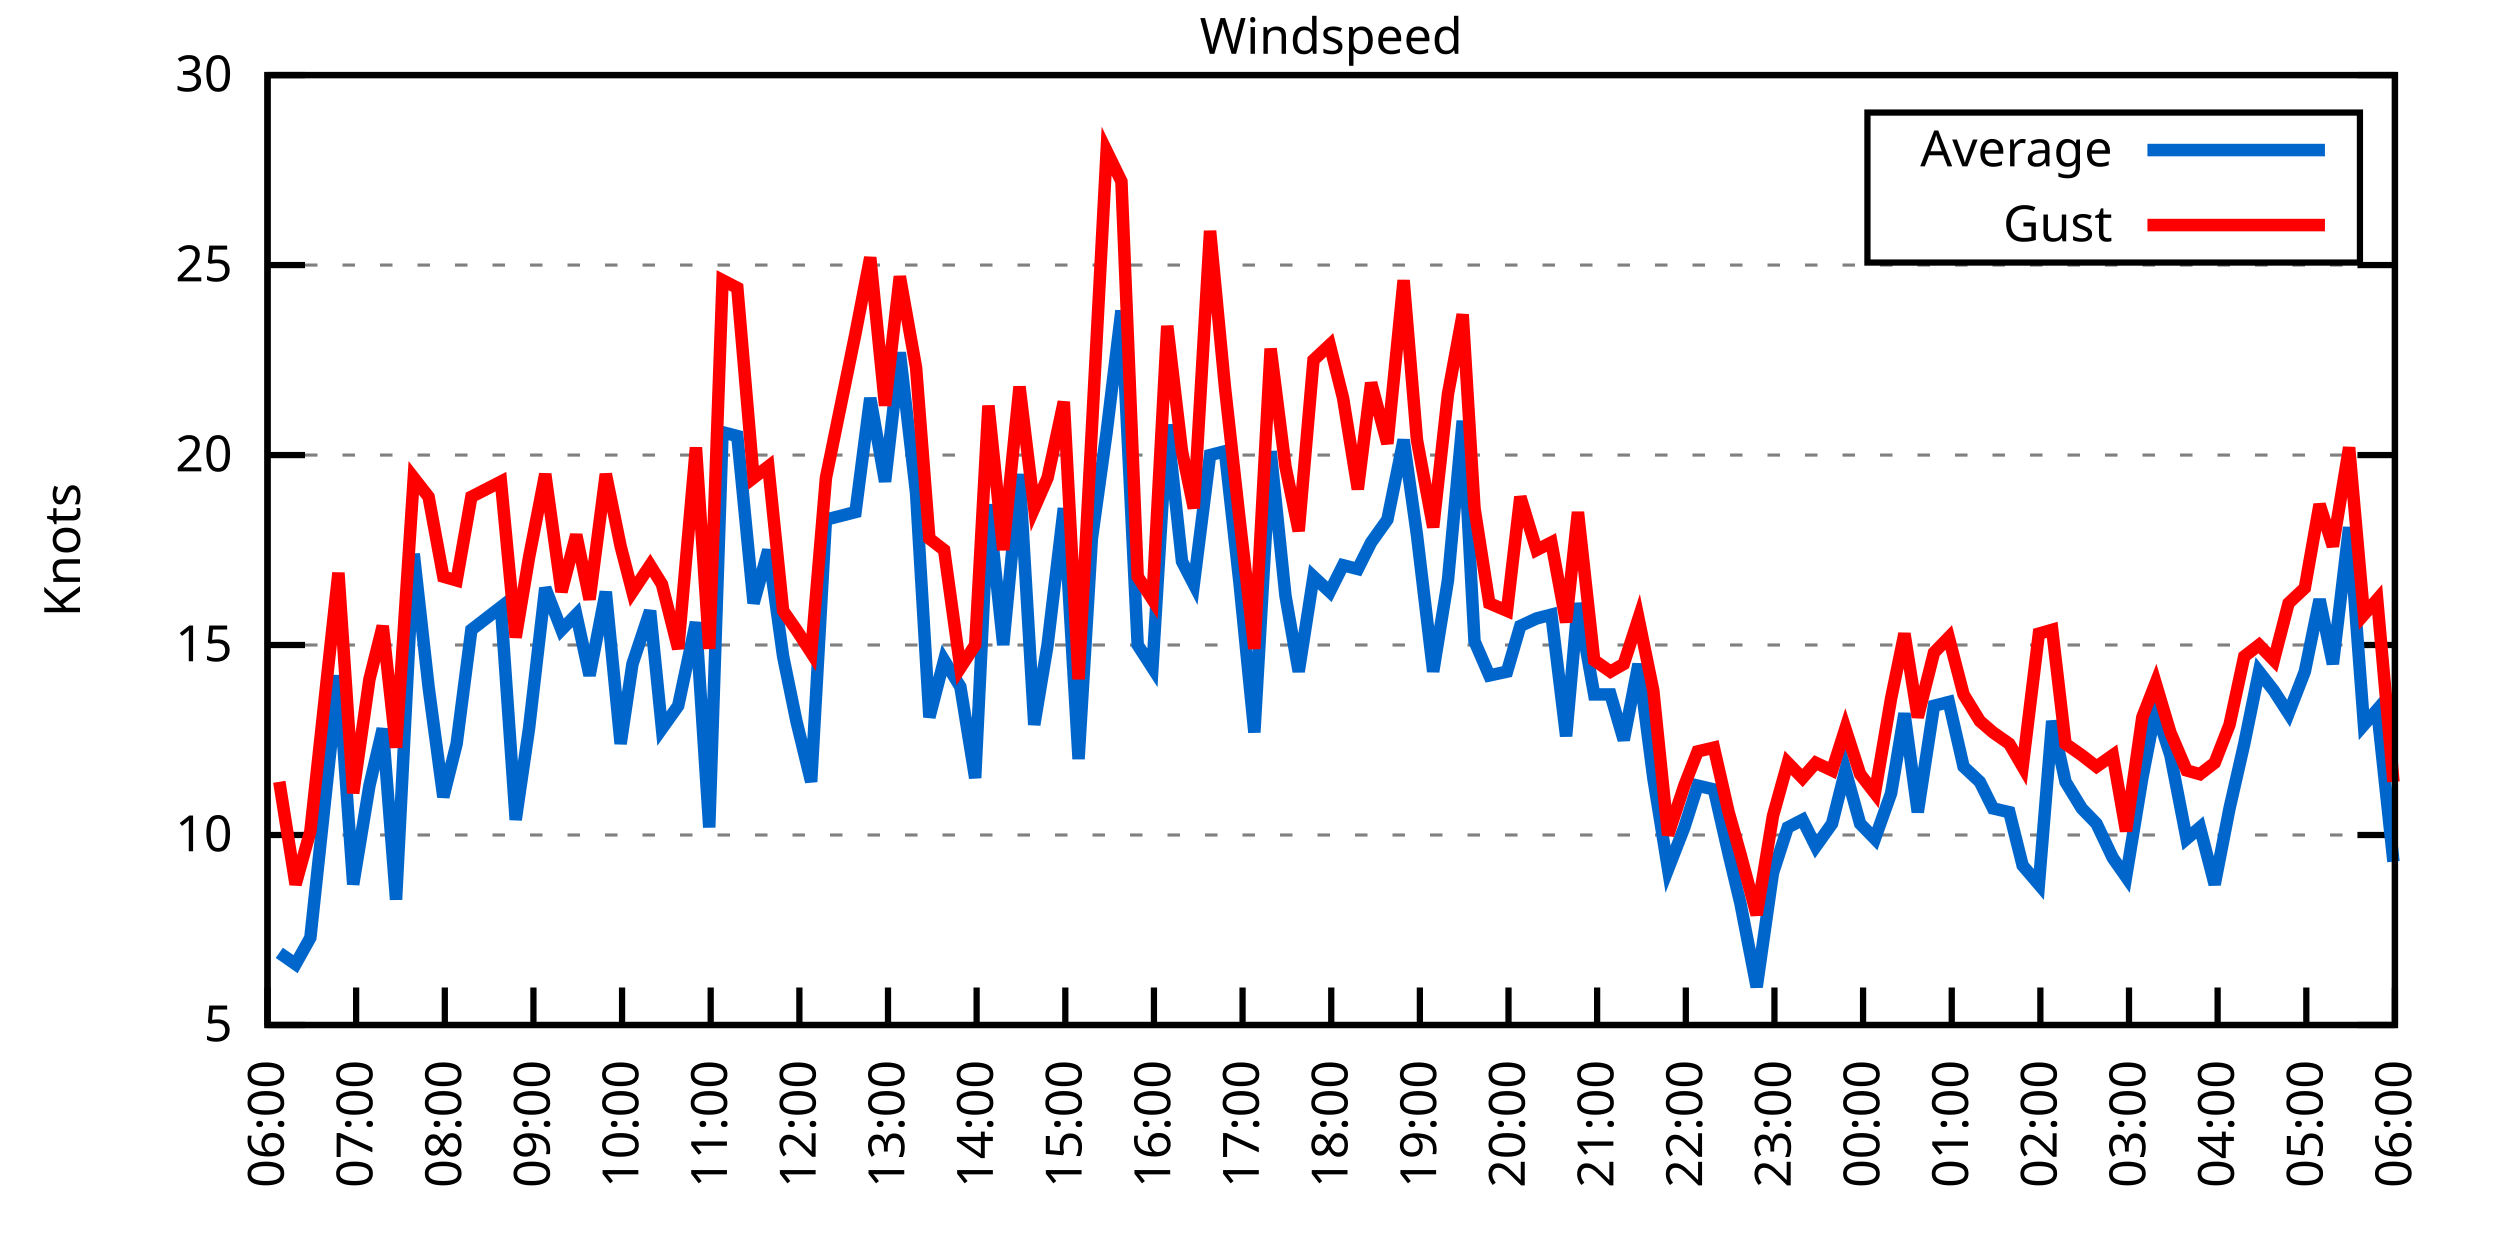
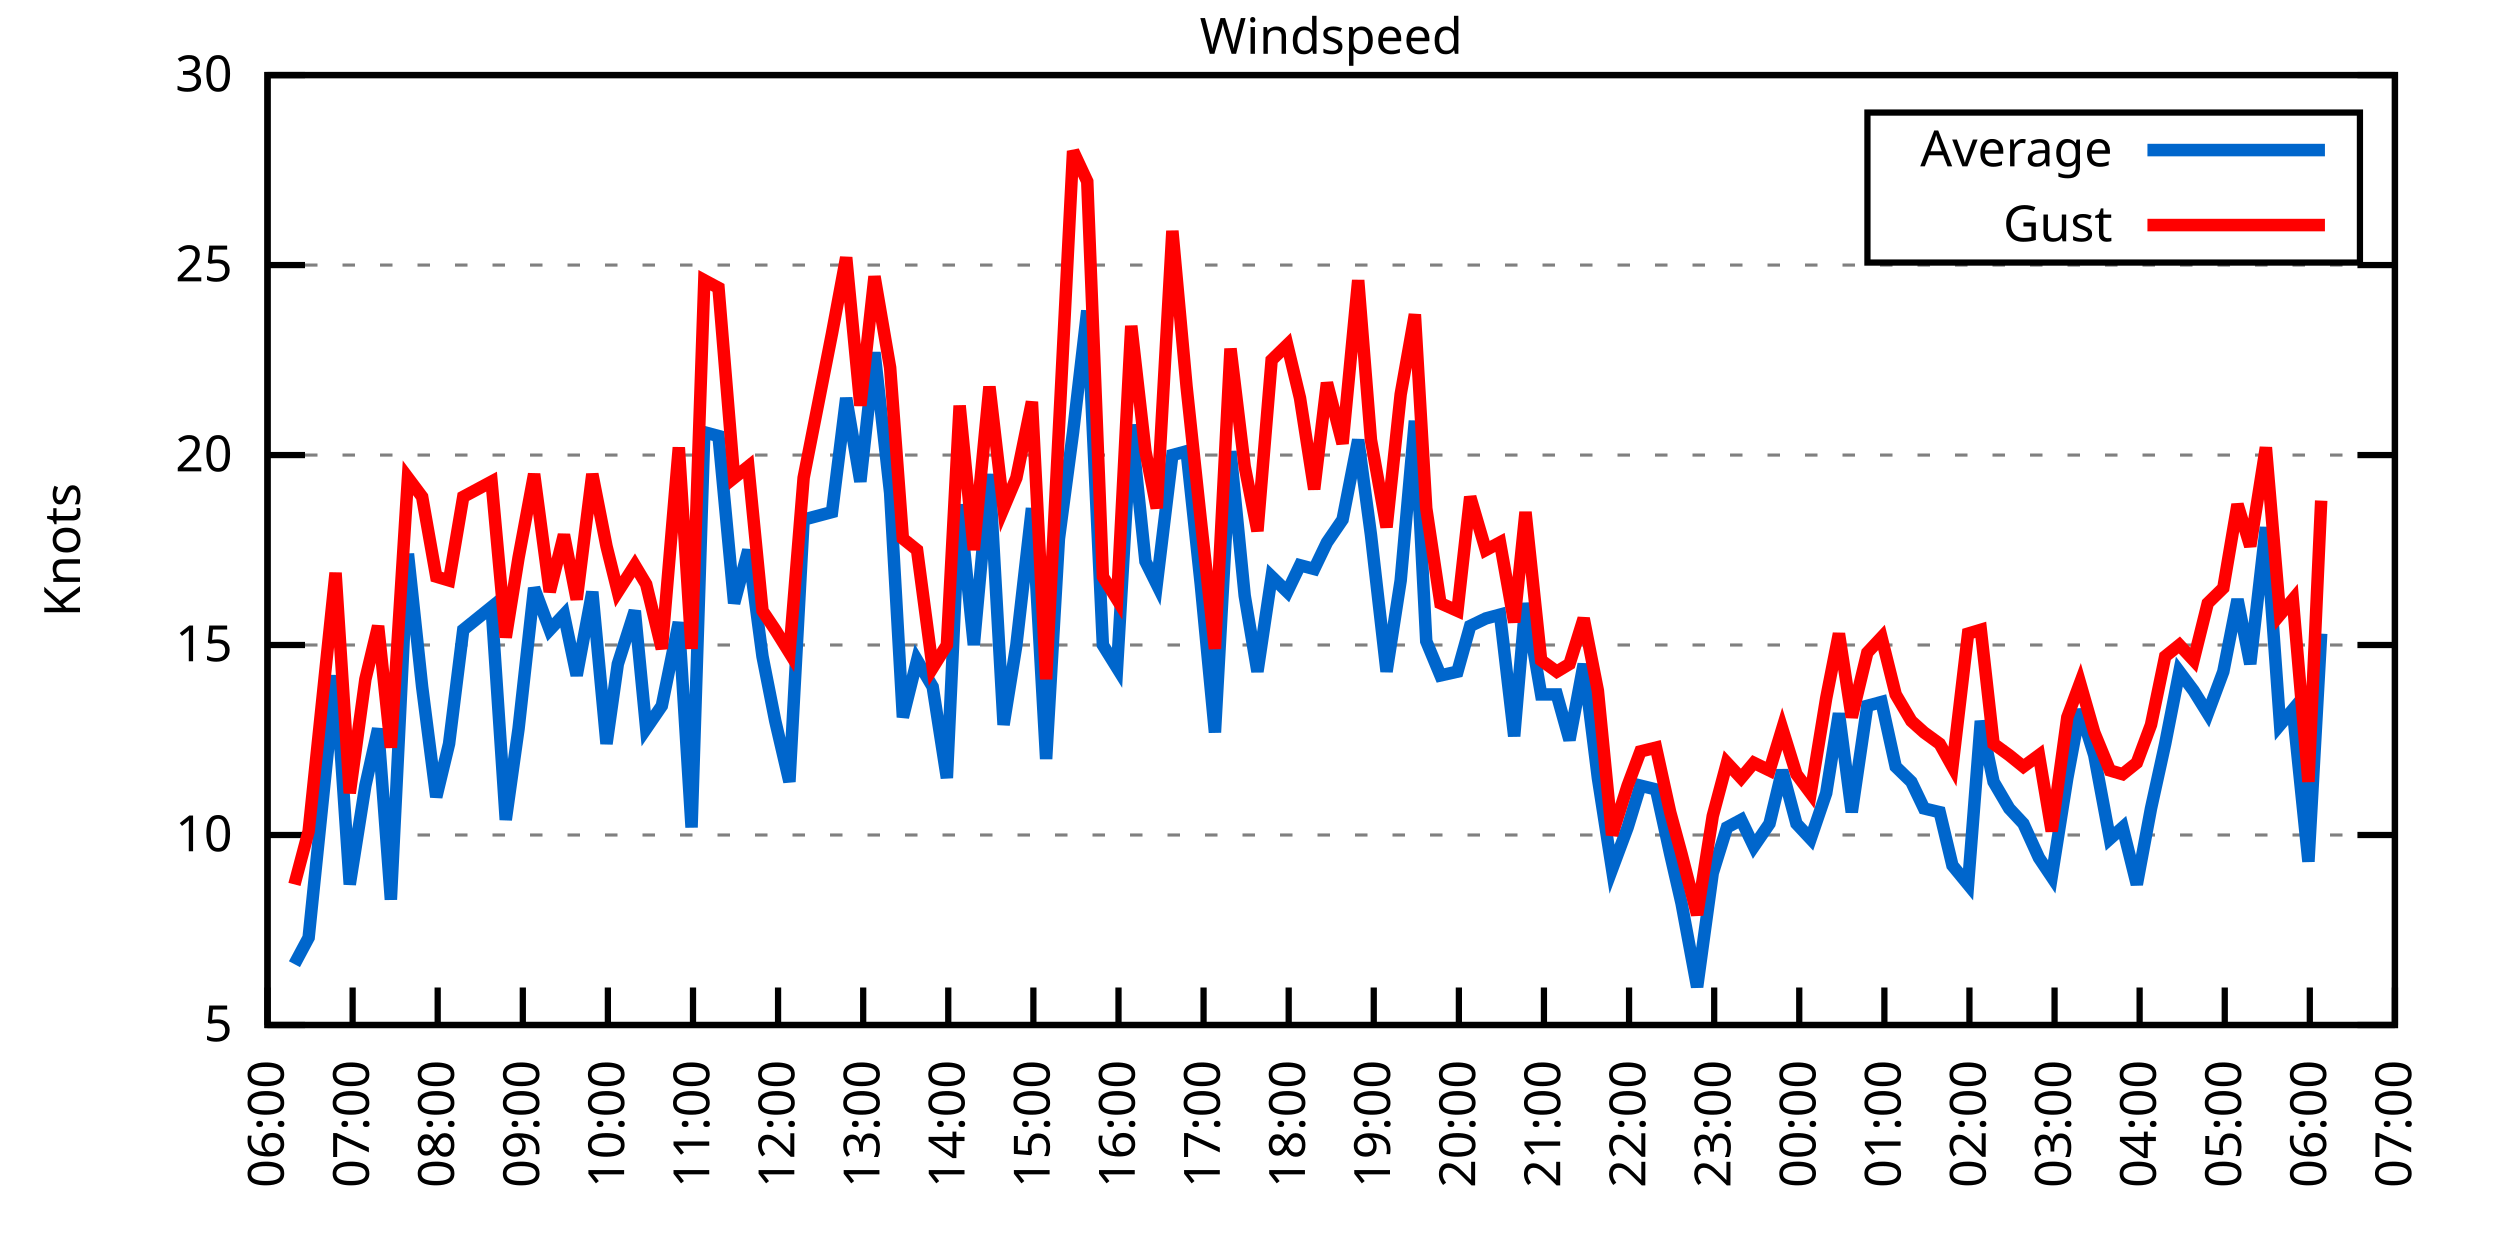
<svg xmlns="http://www.w3.org/2000/svg" xmlns:xlink="http://www.w3.org/1999/xlink" width="400" height="200" viewBox="0 0 400 200">
  <g id="gnuplot_canvas">
    <rect x="0" y="0" width="400" height="200" fill="none" />
    <defs>
      <circle id="gpDot" r="0.5" stroke-width="0.5" stroke="currentColor" />
      <path id="gpPt0" stroke-width="0.333" stroke="currentColor" d="M-1,0 h2 M0,-1 v2" />
      <path id="gpPt1" stroke-width="0.333" stroke="currentColor" d="M-1,-1 L1,1 M1,-1 L-1,1" />
      <path id="gpPt2" stroke-width="0.333" stroke="currentColor" d="M-1,0 L1,0 M0,-1 L0,1 M-1,-1 L1,1 M-1,1 L1,-1" />
      <rect id="gpPt3" stroke-width="0.333" stroke="currentColor" x="-1" y="-1" width="2" height="2" />
      <rect id="gpPt4" stroke-width="0.333" stroke="currentColor" fill="currentColor" x="-1" y="-1" width="2" height="2" />
      <circle id="gpPt5" stroke-width="0.333" stroke="currentColor" cx="0" cy="0" r="1" />
      <use xlink:href="#gpPt5" id="gpPt6" fill="currentColor" stroke="none" />
      <path id="gpPt7" stroke-width="0.333" stroke="currentColor" d="M0,-1.33 L-1.33,0.67 L1.33,0.67 z" />
      <use xlink:href="#gpPt7" id="gpPt8" fill="currentColor" stroke="none" />
      <use xlink:href="#gpPt7" id="gpPt9" stroke="currentColor" transform="rotate(180)" />
      <use xlink:href="#gpPt9" id="gpPt10" fill="currentColor" stroke="none" />
      <use xlink:href="#gpPt3" id="gpPt11" stroke="currentColor" transform="rotate(45)" />
      <use xlink:href="#gpPt11" id="gpPt12" fill="currentColor" stroke="none" />
      <path id="gpPt13" stroke-width="0.333" stroke="currentColor" d="M0,1.330 L1.265,0.411 L0.782,-1.067 L-0.782,-1.076 L-1.265,0.411 z" />
      <use xlink:href="#gpPt13" id="gpPt14" fill="currentColor" stroke="none" />
      <filter id="textbox" filterUnits="objectBoundingBox" x="0" y="0" height="1" width="1">
        <feFlood flood-color="white" flood-opacity="1" result="bgnd" />
        <feComposite in="SourceGraphic" in2="bgnd" operator="atop" />
      </filter>
      <filter id="greybox" filterUnits="objectBoundingBox" x="0" y="0" height="1" width="1">
        <feFlood flood-color="lightgrey" flood-opacity="1" result="grey" />
        <feComposite in="SourceGraphic" in2="grey" operator="atop" />
      </filter>
    </defs>
    <g fill="none" color="white" stroke="currentColor" stroke-width="1.00" stroke-linecap="butt" stroke-linejoin="miter">
</g>
    <g fill="none" color="black" stroke="currentColor" stroke-width="1.00" stroke-linecap="butt" stroke-linejoin="miter">
      <g stroke="none" shape-rendering="crispEdges">
        <polygon fill="rgb(255, 255, 255)" points="42.80,164.00 383.18,164.00 383.18,12.02 42.80,12.02 " />
      </g>
    </g>
    <g fill="none" color="black" stroke="currentColor" stroke-width="1.00" stroke-linecap="butt" stroke-linejoin="miter">
</g>
    <g fill="none" color="black" stroke="black" stroke-width="0.50" stroke-linecap="butt" stroke-linejoin="miter">
</g>
    <g fill="none" color="gray" stroke="currentColor" stroke-width="0.50" stroke-linecap="butt" stroke-linejoin="miter">
      <path stroke="gray" stroke-dasharray="2,4" class="gridline" d="M42.80,164.00 L383.19,164.00  " />
    </g>
    <g fill="none" color="gray" stroke="gray" stroke-width="1.00" stroke-linecap="butt" stroke-linejoin="miter">
</g>
    <g fill="none" color="black" stroke="currentColor" stroke-width="1.00" stroke-linecap="butt" stroke-linejoin="miter">
      <path stroke="black" d="M42.80,164.00 L48.80,164.00 M383.19,164.00 L377.19,164.00  " />
      <g transform="translate(37.20,166.60)" stroke="none" fill="black" font-family="Sans" font-size="8.00" text-anchor="end">
        <text>
          <tspan font-family="Sans"> 5</tspan>
        </text>
      </g>
    </g>
    <g fill="none" color="black" stroke="currentColor" stroke-width="1.00" stroke-linecap="butt" stroke-linejoin="miter">
</g>
    <g fill="none" color="black" stroke="black" stroke-width="0.50" stroke-linecap="butt" stroke-linejoin="miter">
</g>
    <g fill="none" color="gray" stroke="currentColor" stroke-width="0.50" stroke-linecap="butt" stroke-linejoin="miter">
      <path stroke="gray" stroke-dasharray="2,4" class="gridline" d="M42.80,133.60 L383.19,133.60  " />
    </g>
    <g fill="none" color="gray" stroke="gray" stroke-width="1.00" stroke-linecap="butt" stroke-linejoin="miter">
</g>
    <g fill="none" color="black" stroke="currentColor" stroke-width="1.00" stroke-linecap="butt" stroke-linejoin="miter">
      <path stroke="black" d="M42.80,133.60 L48.80,133.60 M383.19,133.60 L377.19,133.60  " />
      <g transform="translate(37.20,136.20)" stroke="none" fill="black" font-family="Sans" font-size="8.00" text-anchor="end">
        <text>
          <tspan font-family="Sans"> 10</tspan>
        </text>
      </g>
    </g>
    <g fill="none" color="black" stroke="currentColor" stroke-width="1.00" stroke-linecap="butt" stroke-linejoin="miter">
</g>
    <g fill="none" color="black" stroke="black" stroke-width="0.50" stroke-linecap="butt" stroke-linejoin="miter">
</g>
    <g fill="none" color="gray" stroke="currentColor" stroke-width="0.50" stroke-linecap="butt" stroke-linejoin="miter">
      <path stroke="gray" stroke-dasharray="2,4" class="gridline" d="M42.80,103.20 L383.19,103.20  " />
    </g>
    <g fill="none" color="gray" stroke="gray" stroke-width="1.00" stroke-linecap="butt" stroke-linejoin="miter">
</g>
    <g fill="none" color="black" stroke="currentColor" stroke-width="1.00" stroke-linecap="butt" stroke-linejoin="miter">
      <path stroke="black" d="M42.80,103.20 L48.80,103.20 M383.19,103.20 L377.19,103.20  " />
      <g transform="translate(37.20,105.80)" stroke="none" fill="black" font-family="Sans" font-size="8.00" text-anchor="end">
        <text>
          <tspan font-family="Sans"> 15</tspan>
        </text>
      </g>
    </g>
    <g fill="none" color="black" stroke="currentColor" stroke-width="1.00" stroke-linecap="butt" stroke-linejoin="miter">
</g>
    <g fill="none" color="black" stroke="black" stroke-width="0.50" stroke-linecap="butt" stroke-linejoin="miter">
</g>
    <g fill="none" color="gray" stroke="currentColor" stroke-width="0.50" stroke-linecap="butt" stroke-linejoin="miter">
      <path stroke="gray" stroke-dasharray="2,4" class="gridline" d="M42.80,72.81 L383.19,72.81  " />
    </g>
    <g fill="none" color="gray" stroke="gray" stroke-width="1.00" stroke-linecap="butt" stroke-linejoin="miter">
</g>
    <g fill="none" color="black" stroke="currentColor" stroke-width="1.00" stroke-linecap="butt" stroke-linejoin="miter">
      <path stroke="black" d="M42.80,72.81 L48.80,72.81 M383.19,72.81 L377.19,72.81  " />
      <g transform="translate(37.20,75.41)" stroke="none" fill="black" font-family="Sans" font-size="8.00" text-anchor="end">
        <text>
          <tspan font-family="Sans"> 20</tspan>
        </text>
      </g>
    </g>
    <g fill="none" color="black" stroke="currentColor" stroke-width="1.00" stroke-linecap="butt" stroke-linejoin="miter">
</g>
    <g fill="none" color="black" stroke="black" stroke-width="0.50" stroke-linecap="butt" stroke-linejoin="miter">
</g>
    <g fill="none" color="gray" stroke="currentColor" stroke-width="0.50" stroke-linecap="butt" stroke-linejoin="miter">
      <path stroke="gray" stroke-dasharray="2,4" class="gridline" d="M42.80,42.41 L383.19,42.41  " />
    </g>
    <g fill="none" color="gray" stroke="gray" stroke-width="1.00" stroke-linecap="butt" stroke-linejoin="miter">
</g>
    <g fill="none" color="black" stroke="currentColor" stroke-width="1.00" stroke-linecap="butt" stroke-linejoin="miter">
      <path stroke="black" d="M42.80,42.41 L48.80,42.41 M383.19,42.41 L377.19,42.41  " />
      <g transform="translate(37.20,45.01)" stroke="none" fill="black" font-family="Sans" font-size="8.00" text-anchor="end">
        <text>
          <tspan font-family="Sans"> 25</tspan>
        </text>
      </g>
    </g>
    <g fill="none" color="black" stroke="currentColor" stroke-width="1.00" stroke-linecap="butt" stroke-linejoin="miter">
</g>
    <g fill="none" color="black" stroke="black" stroke-width="0.50" stroke-linecap="butt" stroke-linejoin="miter">
</g>
    <g fill="none" color="gray" stroke="currentColor" stroke-width="0.50" stroke-linecap="butt" stroke-linejoin="miter">
      <path stroke="gray" stroke-dasharray="2,4" class="gridline" d="M42.80,12.01 L383.19,12.01  " />
    </g>
    <g fill="none" color="gray" stroke="gray" stroke-width="1.00" stroke-linecap="butt" stroke-linejoin="miter">
</g>
    <g fill="none" color="black" stroke="currentColor" stroke-width="1.00" stroke-linecap="butt" stroke-linejoin="miter">
      <path stroke="black" d="M42.80,12.01 L48.80,12.01 M383.19,12.01 L377.19,12.01  " />
      <g transform="translate(37.20,14.61)" stroke="none" fill="black" font-family="Sans" font-size="8.00" text-anchor="end">
        <text>
          <tspan font-family="Sans"> 30</tspan>
        </text>
      </g>
    </g>
    <g fill="none" color="black" stroke="currentColor" stroke-width="1.00" stroke-linecap="butt" stroke-linejoin="miter">
      <path stroke="black" d="M42.80,164.00 L42.80,158.00  " />
      <g transform="translate(45.40,169.60) rotate(270.00)" stroke="none" fill="black" font-family="Sans" font-size="8.00" text-anchor="end">
        <text>
          <tspan font-family="Sans">06:00</tspan>
        </text>
      </g>
    </g>
    <g fill="none" color="black" stroke="currentColor" stroke-width="1.00" stroke-linecap="butt" stroke-linejoin="miter">
-       <path stroke="black" d="M56.98,164.00 L56.98,158.00  " />
-       <g transform="translate(59.58,169.60) rotate(270.00)" stroke="none" fill="black" font-family="Sans" font-size="8.00" text-anchor="end">
+       <path stroke="black" d="M56.42,164.00 L56.42,158.00  " />
+       <g transform="translate(59.02,169.60) rotate(270.00)" stroke="none" fill="black" font-family="Sans" font-size="8.00" text-anchor="end">
        <text>
          <tspan font-family="Sans">07:00</tspan>
        </text>
      </g>
    </g>
    <g fill="none" color="black" stroke="currentColor" stroke-width="1.00" stroke-linecap="butt" stroke-linejoin="miter">
-       <path stroke="black" d="M71.17,164.00 L71.17,158.00  " />
-       <g transform="translate(73.77,169.60) rotate(270.00)" stroke="none" fill="black" font-family="Sans" font-size="8.00" text-anchor="end">
+       <path stroke="black" d="M70.03,164.00 L70.03,158.00  " />
+       <g transform="translate(72.63,169.60) rotate(270.00)" stroke="none" fill="black" font-family="Sans" font-size="8.00" text-anchor="end">
        <text>
          <tspan font-family="Sans">08:00</tspan>
        </text>
      </g>
    </g>
    <g fill="none" color="black" stroke="currentColor" stroke-width="1.00" stroke-linecap="butt" stroke-linejoin="miter">
-       <path stroke="black" d="M85.35,164.00 L85.35,158.00  " />
-       <g transform="translate(87.95,169.60) rotate(270.00)" stroke="none" fill="black" font-family="Sans" font-size="8.00" text-anchor="end">
+       <path stroke="black" d="M83.65,164.00 L83.65,158.00  " />
+       <g transform="translate(86.25,169.60) rotate(270.00)" stroke="none" fill="black" font-family="Sans" font-size="8.00" text-anchor="end">
        <text>
          <tspan font-family="Sans">09:00</tspan>
        </text>
      </g>
    </g>
    <g fill="none" color="black" stroke="currentColor" stroke-width="1.00" stroke-linecap="butt" stroke-linejoin="miter">
-       <path stroke="black" d="M99.53,164.00 L99.53,158.00  " />
-       <g transform="translate(102.13,169.60) rotate(270.00)" stroke="none" fill="black" font-family="Sans" font-size="8.00" text-anchor="end">
+       <path stroke="black" d="M97.26,164.00 L97.26,158.00  " />
+       <g transform="translate(99.86,169.60) rotate(270.00)" stroke="none" fill="black" font-family="Sans" font-size="8.00" text-anchor="end">
        <text>
          <tspan font-family="Sans">10:00</tspan>
        </text>
      </g>
    </g>
    <g fill="none" color="black" stroke="currentColor" stroke-width="1.00" stroke-linecap="butt" stroke-linejoin="miter">
-       <path stroke="black" d="M113.71,164.00 L113.71,158.00  " />
-       <g transform="translate(116.31,169.60) rotate(270.00)" stroke="none" fill="black" font-family="Sans" font-size="8.00" text-anchor="end">
+       <path stroke="black" d="M110.88,164.00 L110.88,158.00  " />
+       <g transform="translate(113.48,169.60) rotate(270.00)" stroke="none" fill="black" font-family="Sans" font-size="8.00" text-anchor="end">
        <text>
          <tspan font-family="Sans">11:00</tspan>
        </text>
      </g>
    </g>
    <g fill="none" color="black" stroke="currentColor" stroke-width="1.00" stroke-linecap="butt" stroke-linejoin="miter">
-       <path stroke="black" d="M127.90,164.00 L127.90,158.00  " />
-       <g transform="translate(130.50,169.60) rotate(270.00)" stroke="none" fill="black" font-family="Sans" font-size="8.00" text-anchor="end">
+       <path stroke="black" d="M124.49,164.00 L124.49,158.00  " />
+       <g transform="translate(127.09,169.60) rotate(270.00)" stroke="none" fill="black" font-family="Sans" font-size="8.00" text-anchor="end">
        <text>
          <tspan font-family="Sans">12:00</tspan>
        </text>
      </g>
    </g>
    <g fill="none" color="black" stroke="currentColor" stroke-width="1.00" stroke-linecap="butt" stroke-linejoin="miter">
-       <path stroke="black" d="M142.08,164.00 L142.08,158.00  " />
-       <g transform="translate(144.68,169.60) rotate(270.00)" stroke="none" fill="black" font-family="Sans" font-size="8.00" text-anchor="end">
+       <path stroke="black" d="M138.11,164.00 L138.11,158.00  " />
+       <g transform="translate(140.71,169.60) rotate(270.00)" stroke="none" fill="black" font-family="Sans" font-size="8.00" text-anchor="end">
        <text>
          <tspan font-family="Sans">13:00</tspan>
        </text>
      </g>
    </g>
    <g fill="none" color="black" stroke="currentColor" stroke-width="1.00" stroke-linecap="butt" stroke-linejoin="miter">
-       <path stroke="black" d="M156.26,164.00 L156.26,158.00  " />
-       <g transform="translate(158.86,169.60) rotate(270.00)" stroke="none" fill="black" font-family="Sans" font-size="8.00" text-anchor="end">
+       <path stroke="black" d="M151.72,164.00 L151.72,158.00  " />
+       <g transform="translate(154.32,169.60) rotate(270.00)" stroke="none" fill="black" font-family="Sans" font-size="8.00" text-anchor="end">
        <text>
          <tspan font-family="Sans">14:00</tspan>
        </text>
      </g>
    </g>
    <g fill="none" color="black" stroke="currentColor" stroke-width="1.00" stroke-linecap="butt" stroke-linejoin="miter">
-       <path stroke="black" d="M170.45,164.00 L170.45,158.00  " />
-       <g transform="translate(173.05,169.60) rotate(270.00)" stroke="none" fill="black" font-family="Sans" font-size="8.00" text-anchor="end">
+       <path stroke="black" d="M165.34,164.00 L165.34,158.00  " />
+       <g transform="translate(167.94,169.60) rotate(270.00)" stroke="none" fill="black" font-family="Sans" font-size="8.00" text-anchor="end">
        <text>
          <tspan font-family="Sans">15:00</tspan>
        </text>
      </g>
    </g>
    <g fill="none" color="black" stroke="currentColor" stroke-width="1.00" stroke-linecap="butt" stroke-linejoin="miter">
-       <path stroke="black" d="M184.63,164.00 L184.63,158.00  " />
-       <g transform="translate(187.23,169.60) rotate(270.00)" stroke="none" fill="black" font-family="Sans" font-size="8.00" text-anchor="end">
+       <path stroke="black" d="M178.96,164.00 L178.96,158.00  " />
+       <g transform="translate(181.56,169.60) rotate(270.00)" stroke="none" fill="black" font-family="Sans" font-size="8.00" text-anchor="end">
        <text>
          <tspan font-family="Sans">16:00</tspan>
        </text>
      </g>
    </g>
    <g fill="none" color="black" stroke="currentColor" stroke-width="1.00" stroke-linecap="butt" stroke-linejoin="miter">
-       <path stroke="black" d="M198.81,164.00 L198.81,158.00  " />
-       <g transform="translate(201.41,169.60) rotate(270.00)" stroke="none" fill="black" font-family="Sans" font-size="8.00" text-anchor="end">
+       <path stroke="black" d="M192.57,164.00 L192.57,158.00  " />
+       <g transform="translate(195.17,169.60) rotate(270.00)" stroke="none" fill="black" font-family="Sans" font-size="8.00" text-anchor="end">
        <text>
          <tspan font-family="Sans">17:00</tspan>
        </text>
      </g>
    </g>
    <g fill="none" color="black" stroke="currentColor" stroke-width="1.00" stroke-linecap="butt" stroke-linejoin="miter">
-       <path stroke="black" d="M213.00,164.00 L213.00,158.00  " />
-       <g transform="translate(215.60,169.60) rotate(270.00)" stroke="none" fill="black" font-family="Sans" font-size="8.00" text-anchor="end">
+       <path stroke="black" d="M206.19,164.00 L206.19,158.00  " />
+       <g transform="translate(208.79,169.60) rotate(270.00)" stroke="none" fill="black" font-family="Sans" font-size="8.00" text-anchor="end">
        <text>
          <tspan font-family="Sans">18:00</tspan>
        </text>
      </g>
    </g>
    <g fill="none" color="black" stroke="currentColor" stroke-width="1.00" stroke-linecap="butt" stroke-linejoin="miter">
-       <path stroke="black" d="M227.18,164.00 L227.18,158.00  " />
-       <g transform="translate(229.78,169.60) rotate(270.00)" stroke="none" fill="black" font-family="Sans" font-size="8.00" text-anchor="end">
+       <path stroke="black" d="M219.80,164.00 L219.80,158.00  " />
+       <g transform="translate(222.40,169.60) rotate(270.00)" stroke="none" fill="black" font-family="Sans" font-size="8.00" text-anchor="end">
        <text>
          <tspan font-family="Sans">19:00</tspan>
        </text>
      </g>
    </g>
    <g fill="none" color="black" stroke="currentColor" stroke-width="1.00" stroke-linecap="butt" stroke-linejoin="miter">
-       <path stroke="black" d="M241.36,164.00 L241.36,158.00  " />
-       <g transform="translate(243.96,169.60) rotate(270.00)" stroke="none" fill="black" font-family="Sans" font-size="8.00" text-anchor="end">
+       <path stroke="black" d="M233.42,164.00 L233.42,158.00  " />
+       <g transform="translate(236.02,169.60) rotate(270.00)" stroke="none" fill="black" font-family="Sans" font-size="8.00" text-anchor="end">
        <text>
          <tspan font-family="Sans">20:00</tspan>
        </text>
      </g>
    </g>
    <g fill="none" color="black" stroke="currentColor" stroke-width="1.00" stroke-linecap="butt" stroke-linejoin="miter">
-       <path stroke="black" d="M255.54,164.00 L255.54,158.00  " />
-       <g transform="translate(258.14,169.60) rotate(270.00)" stroke="none" fill="black" font-family="Sans" font-size="8.00" text-anchor="end">
+       <path stroke="black" d="M247.03,164.00 L247.03,158.00  " />
+       <g transform="translate(249.63,169.60) rotate(270.00)" stroke="none" fill="black" font-family="Sans" font-size="8.00" text-anchor="end">
        <text>
          <tspan font-family="Sans">21:00</tspan>
        </text>
      </g>
    </g>
    <g fill="none" color="black" stroke="currentColor" stroke-width="1.00" stroke-linecap="butt" stroke-linejoin="miter">
-       <path stroke="black" d="M269.73,164.00 L269.73,158.00  " />
-       <g transform="translate(272.33,169.60) rotate(270.00)" stroke="none" fill="black" font-family="Sans" font-size="8.00" text-anchor="end">
+       <path stroke="black" d="M260.65,164.00 L260.65,158.00  " />
+       <g transform="translate(263.25,169.60) rotate(270.00)" stroke="none" fill="black" font-family="Sans" font-size="8.00" text-anchor="end">
        <text>
          <tspan font-family="Sans">22:00</tspan>
        </text>
      </g>
    </g>
    <g fill="none" color="black" stroke="currentColor" stroke-width="1.00" stroke-linecap="butt" stroke-linejoin="miter">
-       <path stroke="black" d="M283.91,164.00 L283.91,158.00  " />
-       <g transform="translate(286.51,169.60) rotate(270.00)" stroke="none" fill="black" font-family="Sans" font-size="8.00" text-anchor="end">
+       <path stroke="black" d="M274.27,164.00 L274.27,158.00  " />
+       <g transform="translate(276.87,169.60) rotate(270.00)" stroke="none" fill="black" font-family="Sans" font-size="8.00" text-anchor="end">
        <text>
          <tspan font-family="Sans">23:00</tspan>
        </text>
      </g>
    </g>
    <g fill="none" color="black" stroke="currentColor" stroke-width="1.00" stroke-linecap="butt" stroke-linejoin="miter">
-       <path stroke="black" d="M298.09,164.00 L298.09,158.00  " />
-       <g transform="translate(300.69,169.60) rotate(270.00)" stroke="none" fill="black" font-family="Sans" font-size="8.00" text-anchor="end">
+       <path stroke="black" d="M287.88,164.00 L287.88,158.00  " />
+       <g transform="translate(290.48,169.60) rotate(270.00)" stroke="none" fill="black" font-family="Sans" font-size="8.00" text-anchor="end">
        <text>
          <tspan font-family="Sans">00:00</tspan>
        </text>
      </g>
    </g>
    <g fill="none" color="black" stroke="currentColor" stroke-width="1.00" stroke-linecap="butt" stroke-linejoin="miter">
-       <path stroke="black" d="M312.28,164.00 L312.28,158.00  " />
-       <g transform="translate(314.88,169.60) rotate(270.00)" stroke="none" fill="black" font-family="Sans" font-size="8.00" text-anchor="end">
+       <path stroke="black" d="M301.50,164.00 L301.50,158.00  " />
+       <g transform="translate(304.10,169.60) rotate(270.00)" stroke="none" fill="black" font-family="Sans" font-size="8.00" text-anchor="end">
        <text>
          <tspan font-family="Sans">01:00</tspan>
        </text>
      </g>
    </g>
    <g fill="none" color="black" stroke="currentColor" stroke-width="1.00" stroke-linecap="butt" stroke-linejoin="miter">
-       <path stroke="black" d="M326.46,164.00 L326.46,158.00  " />
-       <g transform="translate(329.06,169.60) rotate(270.00)" stroke="none" fill="black" font-family="Sans" font-size="8.00" text-anchor="end">
+       <path stroke="black" d="M315.11,164.00 L315.11,158.00  " />
+       <g transform="translate(317.71,169.60) rotate(270.00)" stroke="none" fill="black" font-family="Sans" font-size="8.00" text-anchor="end">
        <text>
          <tspan font-family="Sans">02:00</tspan>
        </text>
      </g>
    </g>
    <g fill="none" color="black" stroke="currentColor" stroke-width="1.00" stroke-linecap="butt" stroke-linejoin="miter">
-       <path stroke="black" d="M340.64,164.00 L340.64,158.00  " />
-       <g transform="translate(343.24,169.60) rotate(270.00)" stroke="none" fill="black" font-family="Sans" font-size="8.00" text-anchor="end">
+       <path stroke="black" d="M328.73,164.00 L328.73,158.00  " />
+       <g transform="translate(331.33,169.60) rotate(270.00)" stroke="none" fill="black" font-family="Sans" font-size="8.00" text-anchor="end">
        <text>
          <tspan font-family="Sans">03:00</tspan>
        </text>
      </g>
    </g>
    <g fill="none" color="black" stroke="currentColor" stroke-width="1.00" stroke-linecap="butt" stroke-linejoin="miter">
-       <path stroke="black" d="M354.82,164.00 L354.82,158.00  " />
-       <g transform="translate(357.42,169.60) rotate(270.00)" stroke="none" fill="black" font-family="Sans" font-size="8.00" text-anchor="end">
+       <path stroke="black" d="M342.34,164.00 L342.34,158.00  " />
+       <g transform="translate(344.94,169.60) rotate(270.00)" stroke="none" fill="black" font-family="Sans" font-size="8.00" text-anchor="end">
        <text>
          <tspan font-family="Sans">04:00</tspan>
        </text>
      </g>
    </g>
    <g fill="none" color="black" stroke="currentColor" stroke-width="1.00" stroke-linecap="butt" stroke-linejoin="miter">
-       <path stroke="black" d="M369.01,164.00 L369.01,158.00  " />
-       <g transform="translate(371.61,169.60) rotate(270.00)" stroke="none" fill="black" font-family="Sans" font-size="8.00" text-anchor="end">
+       <path stroke="black" d="M355.96,164.00 L355.96,158.00  " />
+       <g transform="translate(358.56,169.60) rotate(270.00)" stroke="none" fill="black" font-family="Sans" font-size="8.00" text-anchor="end">
        <text>
          <tspan font-family="Sans">05:00</tspan>
+         </text>
+       </g>
+     </g>
+     <g fill="none" color="black" stroke="currentColor" stroke-width="1.00" stroke-linecap="butt" stroke-linejoin="miter">
+       <path stroke="black" d="M369.57,164.00 L369.57,158.00  " />
+       <g transform="translate(372.17,169.60) rotate(270.00)" stroke="none" fill="black" font-family="Sans" font-size="8.00" text-anchor="end">
+         <text>
+           <tspan font-family="Sans">06:00</tspan>
        </text>
      </g>
    </g>
    <g fill="none" color="black" stroke="currentColor" stroke-width="1.00" stroke-linecap="butt" stroke-linejoin="miter">
      <path stroke="black" d="M383.19,164.00 L383.19,158.00  " />
      <g transform="translate(385.79,169.60) rotate(270.00)" stroke="none" fill="black" font-family="Sans" font-size="8.00" text-anchor="end">
        <text>
-           <tspan font-family="Sans">06:00</tspan>
+           <tspan font-family="Sans">07:00</tspan>
        </text>
      </g>
    </g>
    <g fill="none" color="black" stroke="currentColor" stroke-width="1.00" stroke-linecap="butt" stroke-linejoin="miter">
</g>
    <g fill="none" color="black" stroke="currentColor" stroke-width="1.00" stroke-linecap="butt" stroke-linejoin="miter">
      <path stroke="black" d="M42.80,12.01 L42.80,164.00 L383.19,164.00 L383.19,12.01 L42.80,12.01 Z  " />
    </g>
    <g fill="none" color="black" stroke="currentColor" stroke-width="1.00" stroke-linecap="butt" stroke-linejoin="miter">
</g>
    <g fill="none" color="black" stroke="currentColor" stroke-width="1.00" stroke-linecap="butt" stroke-linejoin="miter">
      <path stroke="black" d="M298.79,42.01 L298.79,18.01 L377.59,18.01 L377.59,42.01 L298.79,42.01 Z  " />
    </g>
    <g id="Windspeed_plot_1">
      <g fill="none" color="white" stroke="black" stroke-width="2.00" stroke-linecap="butt" stroke-linejoin="miter">
</g>
      <g fill="none" color="black" stroke="currentColor" stroke-width="2.00" stroke-linecap="butt" stroke-linejoin="miter">
        <g transform="translate(337.99,26.61)" stroke="none" fill="black" font-family="Sans" font-size="8.00" text-anchor="end">
          <text>
            <tspan font-family="Sans">Average</tspan>
          </text>
        </g>
      </g>
      <g fill="none" color="black" stroke="currentColor" stroke-width="2.00" stroke-linecap="butt" stroke-linejoin="miter">
-         <path stroke="rgb(  0, 102, 204)" d="M343.59,24.01 L371.99,24.01 M44.69,152.45 L47.29,154.27 L49.66,150.02 L54.15,108.07 L56.51,141.51 L59.11,125.70   L61.24,116.58 L63.37,143.94 L66.20,88.61 L68.57,109.89 L70.93,127.52 L73.06,119.01 L75.42,100.77 L80.15,97.12   L82.51,131.17 L84.64,116.58 L87.24,94.08 L89.84,100.77 L92.20,98.34 L94.33,108.07 L96.93,94.69 L99.30,119.01   L101.19,106.24 L104.02,97.73 L105.91,116.58 L108.51,112.93 L111.35,99.56 L113.48,132.39 L115.61,69.16 L117.97,69.77   L120.57,96.52 L122.93,88.00 L125.30,105.03 L127.42,115.36 L129.79,125.09 L132.15,83.14 L136.88,81.93 L139.24,63.69   L141.61,77.06 L143.97,56.39 L146.57,78.89 L148.70,114.76 L151.06,105.64 L153.66,109.89 L156.03,124.48 L158.15,80.71   L160.52,103.20 L163.12,75.85 L165.48,115.97 L167.61,103.20 L170.21,81.32 L172.57,121.44 L174.70,86.18 L177.06,69.16   L179.43,49.70 L182.03,103.20 L184.39,106.85 L186.76,67.94 L189.12,89.83 L191.01,93.48 L193.61,72.81 L195.98,72.20   L198.34,93.48 L200.70,117.19 L203.30,72.20 L205.67,95.30 L207.79,107.46 L210.16,92.26 L212.76,94.69 L214.89,90.44   L217.25,91.04 L219.38,86.79 L221.98,83.14 L224.58,70.37 L226.71,85.57 L229.31,107.46 L231.67,92.87 L234.03,67.33   L235.92,102.60 L238.29,108.07 L241.12,107.46 L243.25,100.16 L245.85,98.95 L248.22,98.34 L250.58,117.80 L252.47,96.52   L255.07,111.11 L257.67,111.11 L259.80,118.40 L262.16,106.24 L264.53,124.48 L266.89,139.07 L269.49,132.39 L271.62,125.70   L274.22,126.31 L276.58,136.64 L278.47,144.55 L281.07,157.92 L283.67,139.68 L286.04,132.39 L288.40,131.17 L290.53,135.43   L293.13,131.78 L295.26,123.27 L297.62,131.78 L299.98,134.21 L302.58,126.91 L304.71,114.15 L306.84,129.95 L309.44,112.93   L311.80,112.32 L314.17,122.66 L316.77,125.09 L318.89,129.35 L321.49,129.95 L323.62,138.47 L326.22,141.51 L328.35,115.36   L330.48,125.09 L333.08,129.35 L335.44,131.78 L338.04,137.25 L340.17,140.29 L342.77,124.48 L344.90,113.54 L347.26,120.83   L349.86,134.21 L351.99,132.39 L354.35,141.51 L356.72,129.35 L359.08,119.01 L361.44,107.46 L363.81,110.50 L366.17,114.15   L368.77,107.46 L371.13,95.91 L373.26,106.24 L375.86,84.36 L378.23,115.97 L380.35,113.54 L382.95,137.86  " />
+         <path stroke="rgb(  0, 102, 204)" d="M343.59,24.01 L371.99,24.01 M47.11,154.27 L49.38,150.02 L53.69,108.07 L55.96,141.51 L58.46,125.70 L60.50,116.58   L62.54,143.94 L65.27,88.61 L67.54,109.89 L69.80,127.52 L71.85,119.01 L74.12,100.77 L78.65,97.12 L80.92,131.17   L82.97,116.58 L85.46,94.08 L87.96,100.77 L90.23,98.34 L92.27,108.07 L94.77,94.69 L97.04,119.01 L98.85,106.24   L101.57,97.73 L103.39,116.58 L105.89,112.93 L108.61,99.56 L110.65,132.39 L112.69,69.16 L114.96,69.77 L117.46,96.52   L119.73,88.00 L122.00,105.03 L124.04,115.36 L126.31,125.09 L128.58,83.14 L133.12,81.93 L135.39,63.69 L137.66,77.06   L139.92,56.39 L142.42,78.89 L144.46,114.76 L146.73,105.64 L149.23,109.89 L151.50,124.48 L153.54,80.71 L155.81,103.20   L158.31,75.85 L160.57,115.97 L162.62,103.20 L165.11,81.32 L167.38,121.44 L169.43,86.18 L171.69,69.16 L173.96,49.70   L176.46,103.20 L178.73,106.85 L181.00,67.94 L183.27,89.83 L185.08,93.48 L187.58,72.81 L189.85,72.20 L192.12,93.48   L194.39,117.19 L196.88,72.20 L199.15,95.30 L201.19,107.46 L203.46,92.26 L205.96,94.69 L208.00,90.44 L210.27,91.04   L212.31,86.79 L214.81,83.14 L217.31,70.37 L219.35,85.57 L221.85,107.46 L224.11,92.87 L226.38,67.33 L228.20,102.60   L230.47,108.07 L233.19,107.46 L235.23,100.16 L237.73,98.95 L240.00,98.34 L242.27,117.80 L244.08,96.52 L246.58,111.11   L249.08,111.11 L251.12,118.40 L253.39,106.24 L255.66,124.48 L257.93,139.07 L260.42,132.39 L262.47,125.70 L264.96,126.31   L267.23,136.64 L269.05,144.55 L271.54,157.92 L274.04,139.68 L276.31,132.39 L278.58,131.17 L280.62,135.43 L283.12,131.78   L285.16,123.27 L287.43,131.78 L289.70,134.21 L292.19,126.91 L294.23,114.15 L296.28,129.95 L298.77,112.93 L301.04,112.32   L303.31,122.66 L305.81,125.09 L307.85,129.35 L310.35,129.95 L312.39,138.47 L314.89,141.51 L316.93,115.36 L318.97,125.09   L321.47,129.35 L323.74,131.78 L326.23,137.25 L328.27,140.29 L330.77,124.48 L332.81,113.54 L335.08,120.83 L337.58,134.21   L339.62,132.39 L341.89,141.51 L344.16,129.35 L346.43,119.01 L348.70,107.46 L350.97,110.50 L353.24,114.15 L355.73,107.46   L358.00,95.91 L360.04,106.24 L362.54,84.36 L364.81,115.97 L366.85,113.54 L369.35,137.86 L371.39,101.38  " />
      </g>
    </g>
    <g id="Windspeed_plot_2">
      <g fill="none" color="black" stroke="currentColor" stroke-width="2.00" stroke-linecap="butt" stroke-linejoin="miter">
        <g transform="translate(337.99,38.61)" stroke="none" fill="black" font-family="Sans" font-size="8.00" text-anchor="end">
          <text>
            <tspan font-family="Sans">Gust</tspan>
          </text>
        </g>
      </g>
      <g fill="none" color="black" stroke="currentColor" stroke-width="2.00" stroke-linecap="butt" stroke-linejoin="miter">
-         <path stroke="rgb(255,   0,   0)" d="M343.59,36.01 L371.99,36.01 M44.69,125.09 L47.29,141.51 L49.66,132.99 L54.15,91.65 L56.51,126.91 L59.11,108.68   L61.24,100.16 L63.37,119.62 L66.20,76.45 L68.57,79.49 L70.93,92.26 L73.06,92.87 L75.42,79.49 L80.15,77.06   L82.51,101.99 L84.64,89.22 L87.24,75.85 L89.84,94.69 L92.20,85.57 L94.33,95.91 L96.93,75.85 L99.30,87.40   L101.19,94.69 L104.02,90.44 L105.91,93.48 L108.51,103.81 L111.35,71.59 L113.48,103.81 L115.61,44.84 L117.97,46.06   L120.57,76.45 L122.93,74.63 L125.30,97.73 L127.42,100.77 L129.79,104.42 L132.15,76.45 L136.88,53.35 L139.24,41.19   L141.61,64.90 L143.97,44.23 L146.57,58.82 L148.70,86.18 L151.06,88.00 L153.66,106.85 L156.03,103.20 L158.15,64.90   L160.52,88.00 L163.12,61.86 L165.48,81.32 L167.61,76.45 L170.21,64.29 L172.57,108.68 L174.70,68.55 L177.06,24.17   L179.43,29.03 L182.03,92.26 L184.39,95.91 L186.76,52.14 L189.12,72.20 L191.01,81.32 L193.61,36.94 L195.98,61.86   L198.34,83.14 L200.70,103.81 L203.30,55.78 L205.67,74.63 L207.79,84.97 L210.16,57.61 L212.76,55.18 L214.89,63.69   L217.25,78.28 L219.38,61.25 L221.98,70.98 L224.58,44.84 L226.71,70.37 L229.31,84.36 L231.67,63.08 L234.03,50.31   L235.92,81.32 L238.29,96.52 L241.12,97.73 L243.25,79.49 L245.85,88.00 L248.22,86.79 L250.58,99.56 L252.47,81.93   L255.07,105.64 L257.67,107.46 L259.80,106.24 L262.16,98.95 L264.53,110.50 L266.89,133.60 L269.49,125.70 L271.62,120.23   L274.22,119.62 L276.58,129.95 L278.47,136.64 L281.07,146.37 L283.67,130.56 L286.04,122.05 L288.40,124.48 L290.53,122.05   L293.13,123.27 L295.26,116.58 L297.62,123.87 L299.98,126.91 L302.58,111.72 L304.71,101.38 L306.84,114.76 L309.44,104.42   L311.80,101.99 L314.17,111.11 L316.77,115.36 L318.89,117.19 L321.49,119.01 L323.62,122.66 L326.22,101.38 L328.35,100.77   L330.48,119.01 L333.08,120.83 L335.44,122.66 L338.04,120.83 L340.17,132.99 L342.77,114.76 L344.90,109.28 L347.26,117.19   L349.86,123.27 L351.99,123.87 L354.35,122.05 L356.72,115.97 L359.08,105.03 L361.44,103.20 L363.81,105.64 L366.17,96.52   L368.77,94.08 L371.13,80.71 L373.26,87.40 L375.86,71.59 L378.23,98.34 L380.35,95.91 L382.95,125.09  " />
+         <path stroke="rgb(255,   0,   0)" d="M343.59,36.01 L371.99,36.01 M47.11,141.51 L49.38,132.99 L53.69,91.65 L55.96,126.91 L58.46,108.68 L60.50,100.16   L62.54,119.62 L65.27,76.45 L67.54,79.49 L69.80,92.26 L71.85,92.87 L74.12,79.49 L78.65,77.06 L80.92,101.99   L82.97,89.22 L85.46,75.85 L87.96,94.69 L90.23,85.57 L92.27,95.91 L94.77,75.85 L97.04,87.40 L98.85,94.69   L101.57,90.44 L103.39,93.48 L105.89,103.81 L108.61,71.59 L110.65,103.81 L112.69,44.84 L114.96,46.06 L117.46,76.45   L119.73,74.63 L122.00,97.73 L124.04,100.77 L126.31,104.42 L128.58,76.45 L133.12,53.35 L135.39,41.19 L137.66,64.90   L139.92,44.23 L142.42,58.82 L144.46,86.18 L146.73,88.00 L149.23,106.85 L151.50,103.20 L153.54,64.90 L155.81,88.00   L158.31,61.86 L160.57,81.32 L162.62,76.45 L165.11,64.29 L167.38,108.68 L169.43,68.55 L171.69,24.17 L173.96,29.03   L176.46,92.26 L178.73,95.91 L181.00,52.14 L183.27,72.20 L185.08,81.32 L187.58,36.94 L189.85,61.86 L192.12,83.14   L194.39,103.81 L196.88,55.78 L199.15,74.63 L201.19,84.97 L203.46,57.61 L205.96,55.18 L208.00,63.69 L210.27,78.28   L212.31,61.25 L214.81,70.98 L217.31,44.84 L219.35,70.37 L221.85,84.36 L224.11,63.08 L226.38,50.31 L228.20,81.32   L230.47,96.52 L233.19,97.73 L235.23,79.49 L237.73,88.00 L240.00,86.79 L242.27,99.56 L244.08,81.93 L246.58,105.64   L249.08,107.46 L251.12,106.24 L253.39,98.95 L255.66,110.50 L257.93,133.60 L260.42,125.70 L262.47,120.23 L264.96,119.62   L267.23,129.95 L269.05,136.64 L271.54,146.37 L274.04,130.56 L276.31,122.05 L278.58,124.48 L280.62,122.05 L283.12,123.27   L285.16,116.58 L287.43,123.87 L289.70,126.91 L292.19,111.72 L294.23,101.38 L296.28,114.76 L298.77,104.42 L301.04,101.99   L303.31,111.11 L305.81,115.36 L307.85,117.19 L310.35,119.01 L312.39,122.66 L314.89,101.38 L316.93,100.77 L318.97,119.01   L321.47,120.83 L323.74,122.66 L326.23,120.83 L328.27,132.99 L330.77,114.76 L332.81,109.28 L335.08,117.19 L337.58,123.27   L339.62,123.87 L341.89,122.05 L344.16,115.97 L346.43,105.03 L348.70,103.20 L350.97,105.64 L353.24,96.52 L355.73,94.08   L358.00,80.71 L360.04,87.40 L362.54,71.59 L364.81,98.34 L366.85,95.91 L369.35,125.09 L371.39,80.10  " />
      </g>
    </g>
    <g fill="none" color="black" stroke="currentColor" stroke-width="2.00" stroke-linecap="butt" stroke-linejoin="miter">
</g>
    <g fill="none" color="black" stroke="black" stroke-width="1.00" stroke-linecap="butt" stroke-linejoin="miter">
</g>
    <g fill="none" color="black" stroke="currentColor" stroke-width="1.00" stroke-linecap="butt" stroke-linejoin="miter">
      <path stroke="black" d="M42.80,12.01 L42.80,164.00 L383.19,164.00 L383.19,12.01 L42.80,12.01 Z  " />
      <g transform="translate(12.80,88.01) rotate(270.00)" stroke="none" fill="black" font-family="Sans" font-size="8.00" text-anchor="middle">
        <text>
          <tspan font-family="Sans">Knots</tspan>
        </text>
      </g>
    </g>
    <g fill="none" color="black" stroke="currentColor" stroke-width="1.00" stroke-linecap="butt" stroke-linejoin="miter">
</g>
    <g fill="none" color="black" stroke="currentColor" stroke-width="1.00" stroke-linecap="butt" stroke-linejoin="miter">
      <g transform="translate(212.99,8.61)" stroke="none" fill="black" font-family="Sans" font-size="8.00" text-anchor="middle">
        <text>
          <tspan font-family="Sans">Windspeed</tspan>
        </text>
      </g>
    </g>
    <g fill="none" color="black" stroke="currentColor" stroke-width="1.00" stroke-linecap="butt" stroke-linejoin="miter">
</g>
  </g>
</svg>
